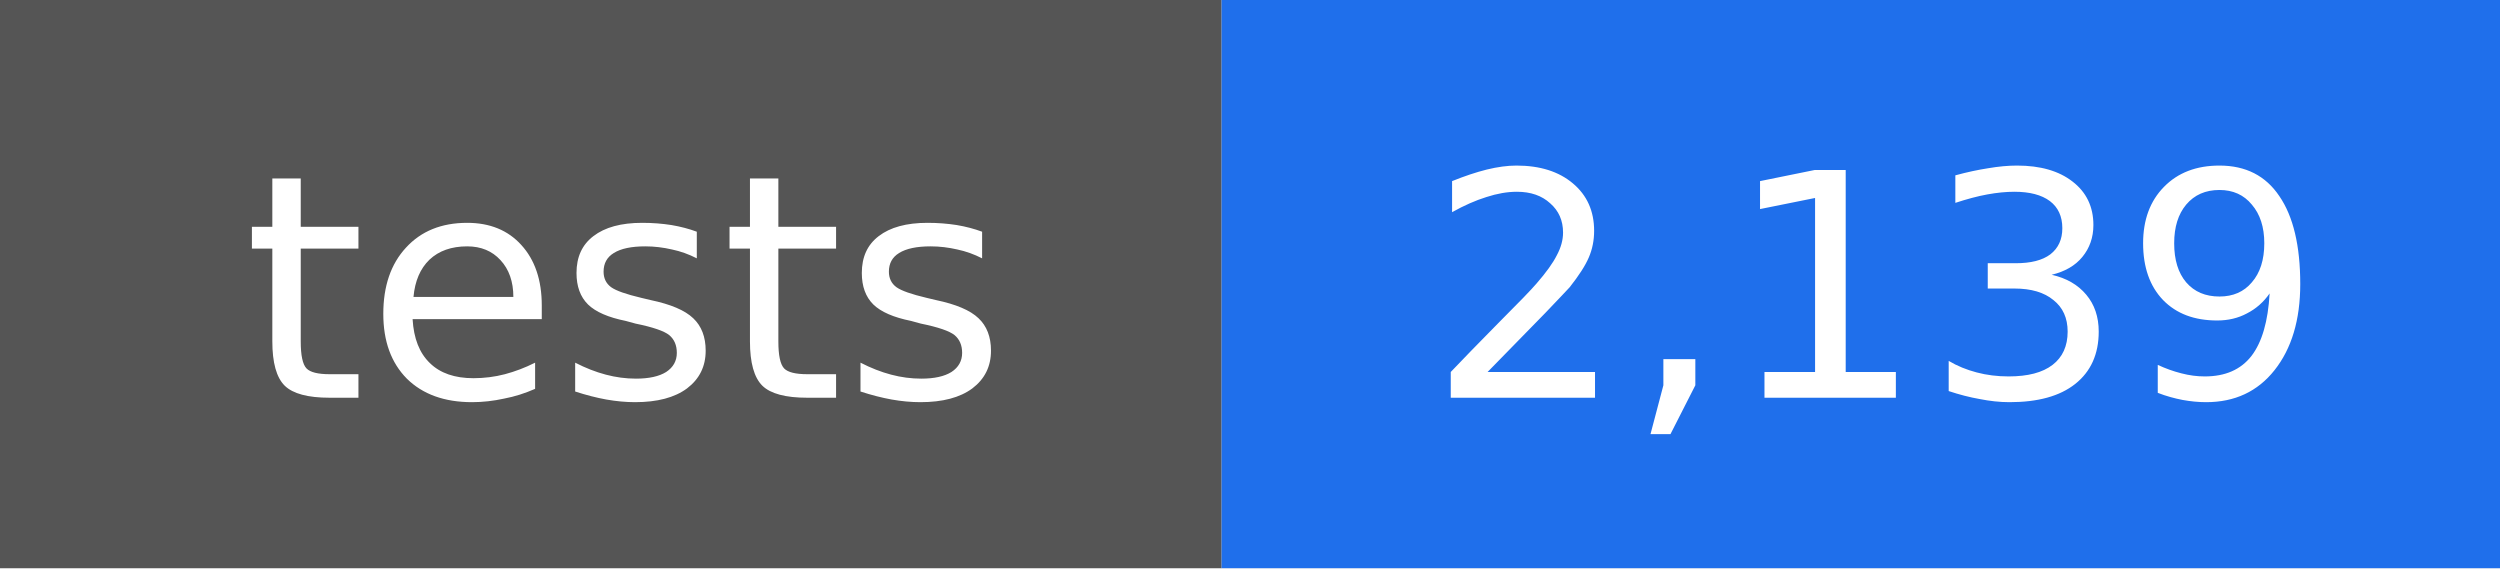
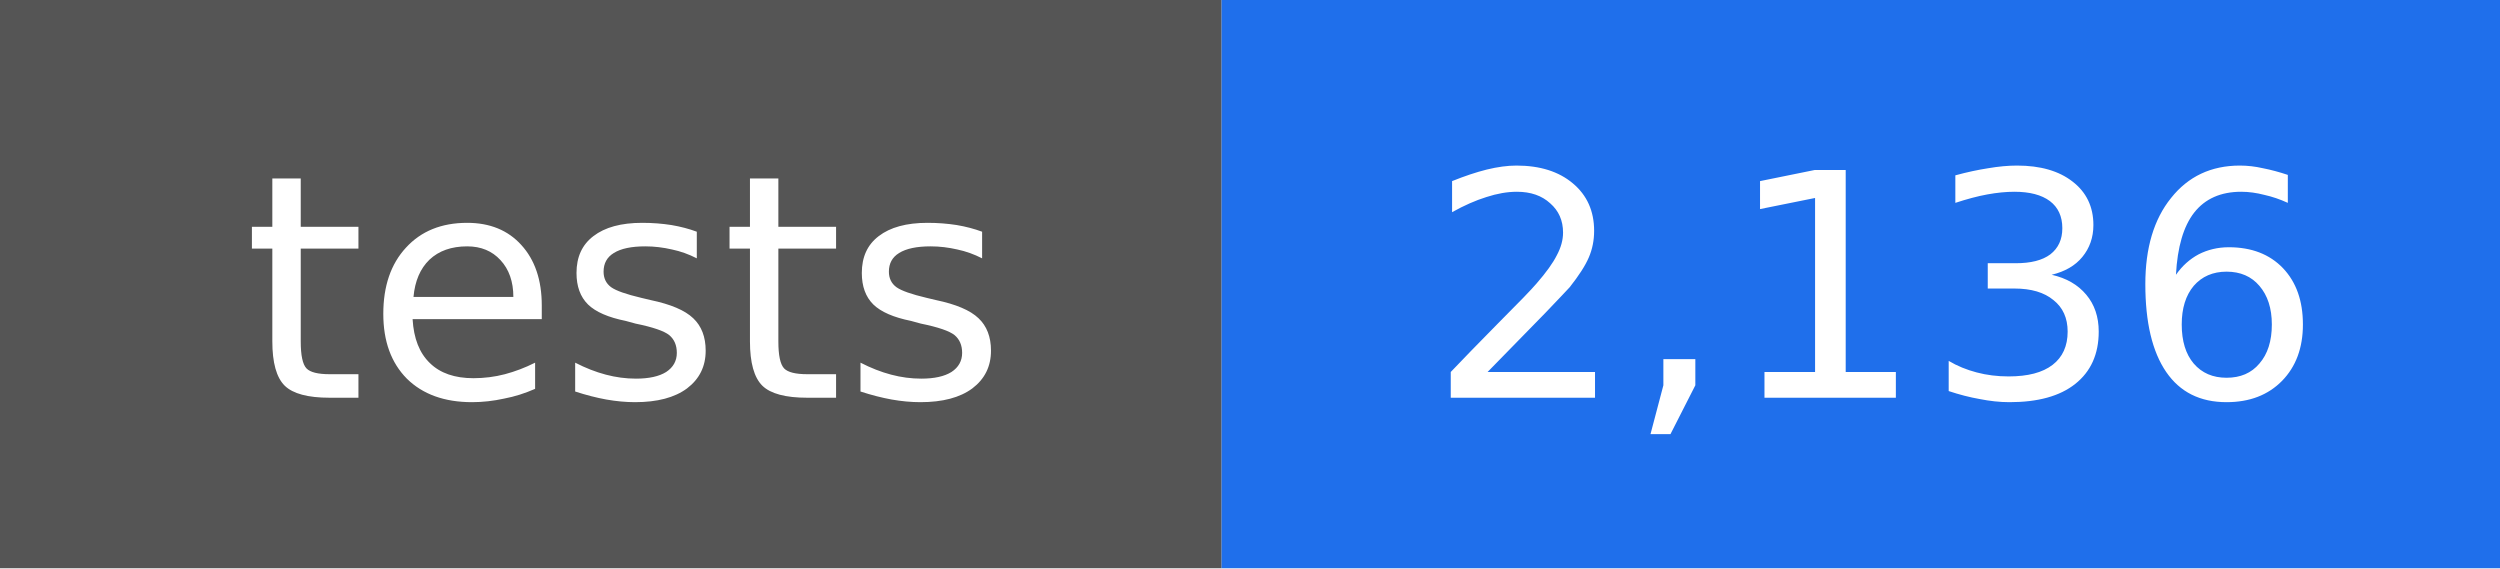
- <svg xmlns="http://www.w3.org/2000/svg" width="88" height="20" viewBox="0 0 88 20" role="img" aria-label="tests: 2,139">
+ <svg xmlns="http://www.w3.org/2000/svg" width="88" height="20" viewBox="0 0 88 20" role="img" aria-label="tests: 2,136">
  <rect width="43" height="20" fill="#555555" />
  <rect x="43" width="45" height="20" fill="#1f6feb" />
  <g fill="#ffffff" text-anchor="middle" font-family="DejaVu Sans, Verdana, sans-serif" font-size="11">
    <text x="22" y="14">tests</text>
-     <text x="66" y="14">2,139</text>
+     <text x="66" y="14">2,136</text>
  </g>
</svg>
